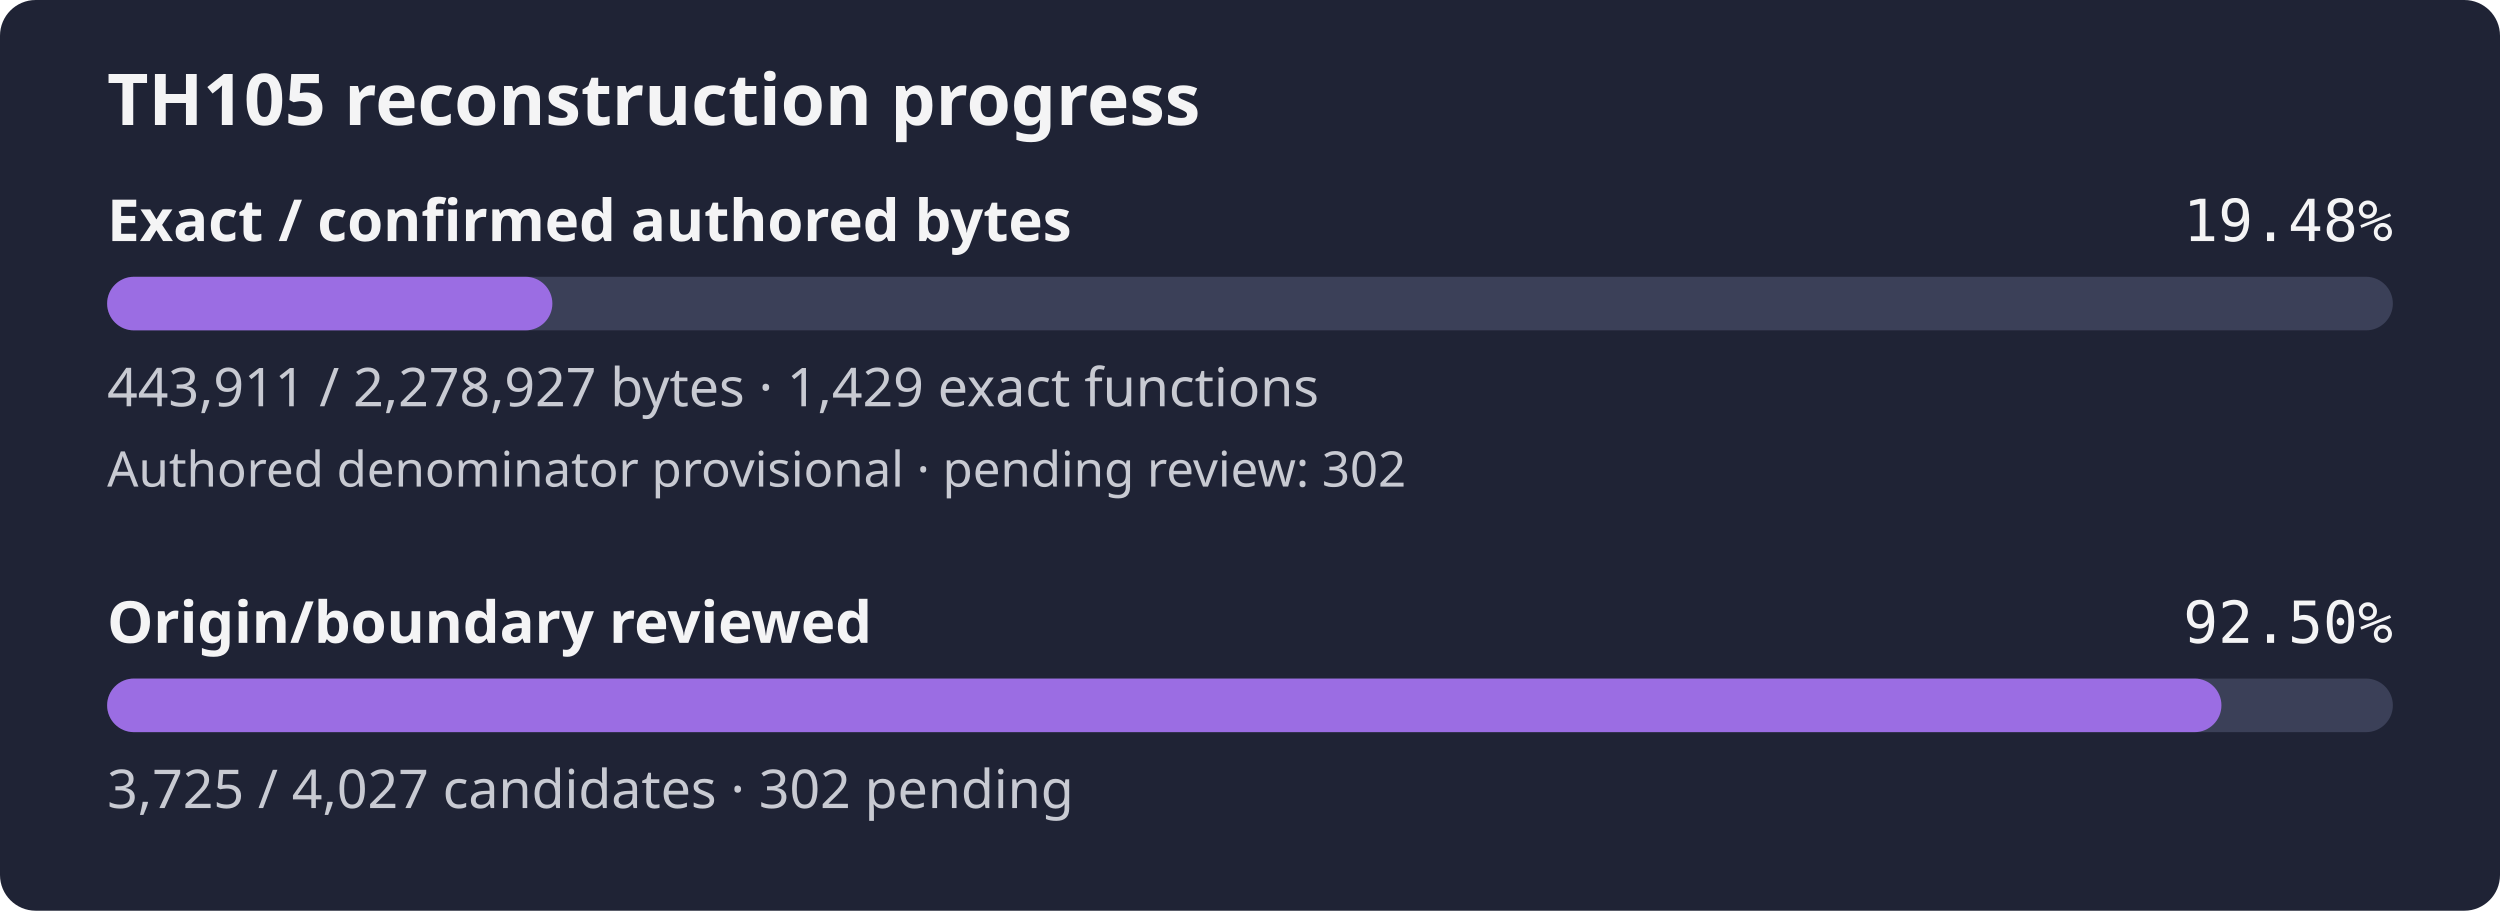
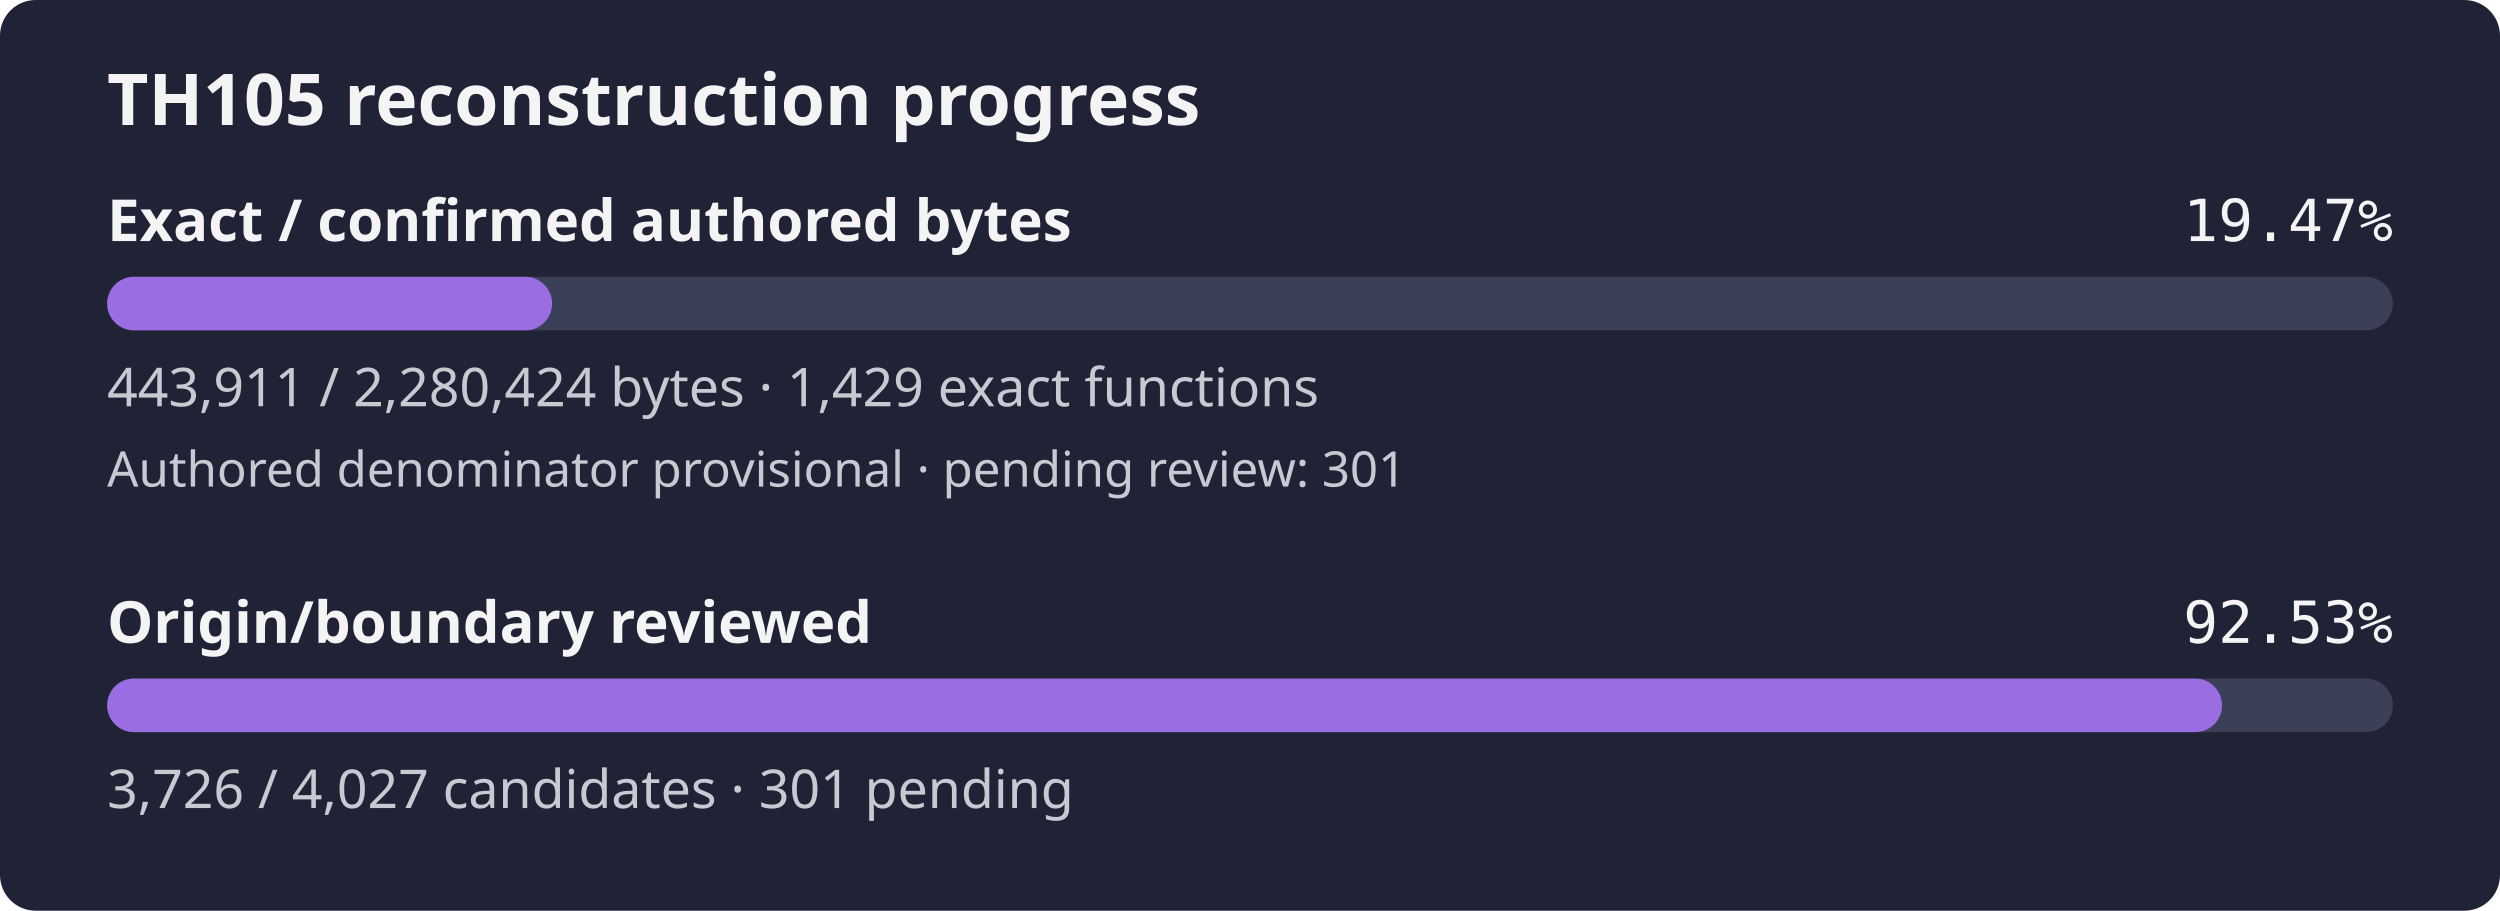
- <svg xmlns="http://www.w3.org/2000/svg" width="560" height="204" viewBox="0 0 560 204" role="img" aria-label="TH105 reconstruction progress: 19.48% of confirmed authored bytes exact; authored denominator provisional, origin review 92.50%">
+ <svg xmlns="http://www.w3.org/2000/svg" width="560" height="204" viewBox="0 0 560 204" role="img" aria-label="TH105 reconstruction progress: 19.47% of confirmed authored bytes exact; authored denominator provisional, origin review 92.53%">
  <rect width="560" height="204" rx="8" fill="#1f2335" />
  <text x="24" y="28" fill="#f4f4f5" font-family="sans-serif" font-size="16" font-weight="600">TH105 reconstruction progress</text>
  <text x="24" y="54" fill="#f4f4f5" font-family="sans-serif" font-size="13" font-weight="600">Exact / confirmed authored bytes</text>
-   <text x="536" y="54" fill="#f4f4f5" text-anchor="end" font-family="monospace" font-size="13">19.48%</text>
+   <text x="536" y="54" fill="#f4f4f5" text-anchor="end" font-family="monospace" font-size="13">19.47%</text>
  <rect id="exact-track" x="24" y="62" width="512" height="12" rx="6" fill="#3b4058" />
-   <rect id="exact-fill" x="24" y="62" width="99.73" height="12" rx="6" fill="#9b6de3" />
-   <text x="24" y="91" fill="#c8cad2" font-family="sans-serif" font-size="12">443,911 / 2,278,927 bytes · 1,429 exact functions</text>
-   <text x="24" y="109" fill="#c8cad2" font-family="sans-serif" font-size="11">Authored denominator provisional · pending review: 302</text>
+   <rect id="exact-fill" x="24" y="62" width="99.67" height="12" rx="6" fill="#9b6de3" />
+   <text x="24" y="91" fill="#c8cad2" font-family="sans-serif" font-size="12">443,911 / 2,280,424 bytes · 1,429 exact functions</text>
+   <text x="24" y="109" fill="#c8cad2" font-family="sans-serif" font-size="11">Authored denominator provisional · pending review: 301</text>
  <text x="24" y="144" fill="#f4f4f5" font-family="sans-serif" font-size="13" font-weight="600">Origin/boundary reviewed</text>
-   <text x="536" y="144" fill="#f4f4f5" text-anchor="end" font-family="monospace" font-size="13">92.50%</text>
+   <text x="536" y="144" fill="#f4f4f5" text-anchor="end" font-family="monospace" font-size="13">92.53%</text>
  <rect id="review-track" x="24" y="152" width="512" height="12" rx="6" fill="#3b4058" />
-   <rect id="review-fill" x="24" y="152" width="473.60" height="12" rx="6" fill="#9b6de3" />
-   <text x="24" y="181" fill="#c8cad2" font-family="sans-serif" font-size="12">3,725 / 4,027 candidates · 302 pending</text>
+   <rect id="review-fill" x="24" y="152" width="473.73" height="12" rx="6" fill="#9b6de3" />
+   <text x="24" y="181" fill="#c8cad2" font-family="sans-serif" font-size="12">3,726 / 4,027 candidates · 301 pending</text>
</svg>
